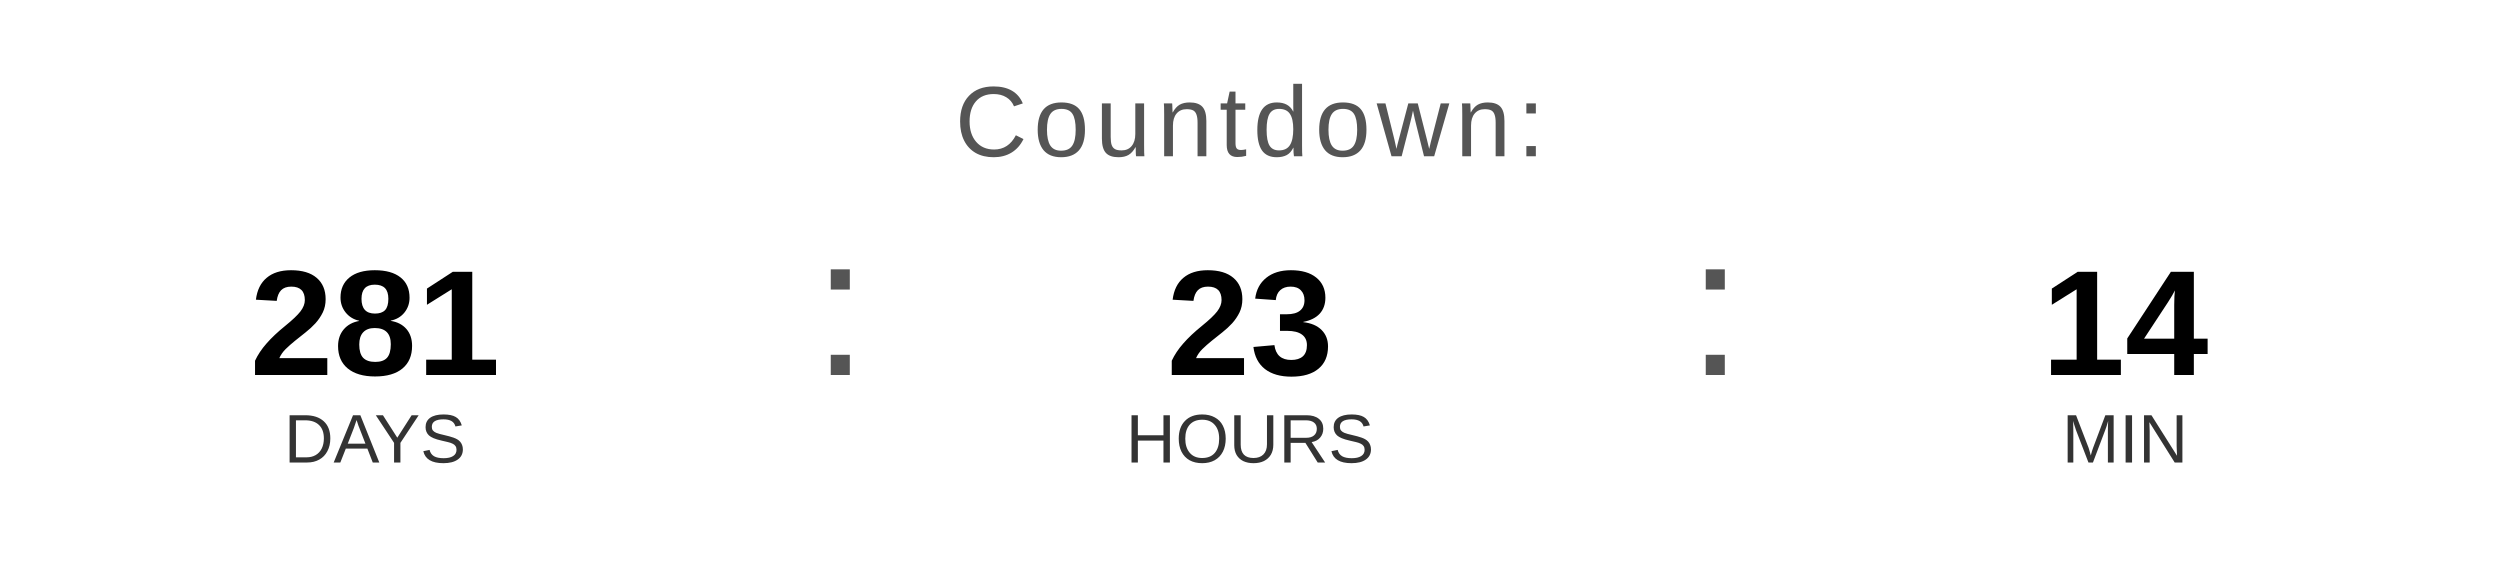
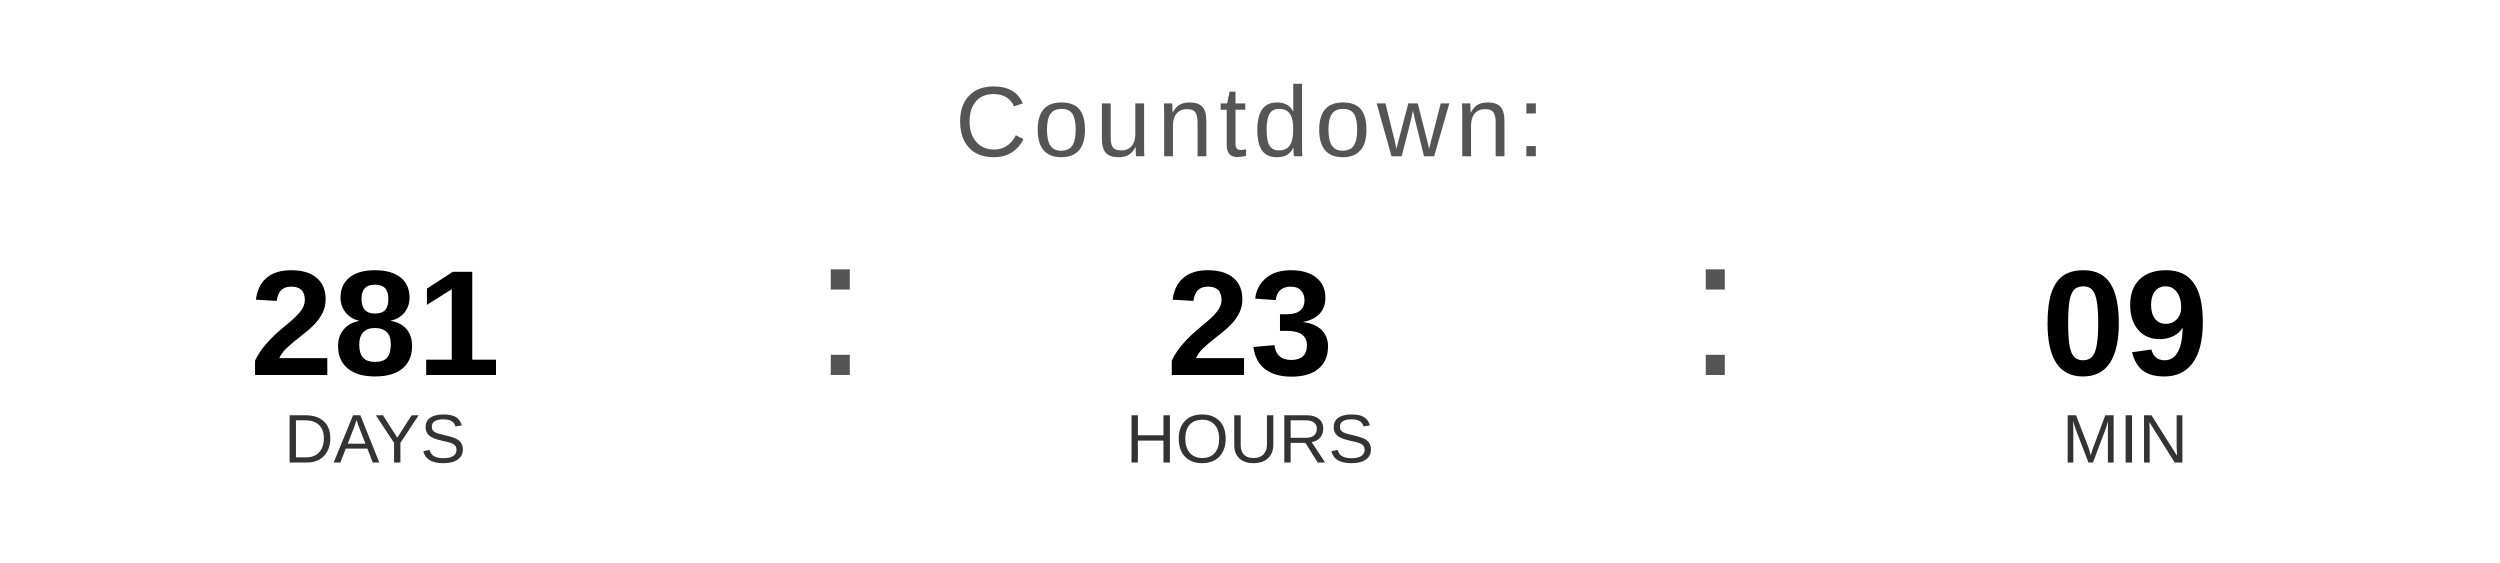
<svg xmlns="http://www.w3.org/2000/svg" width="400" height="90" viewBox="0 0 400 90">
  <text x="200" y="25" font-family="Arial, Helvetica, sans-serif" font-size="16" fill="#555555" text-anchor="middle" letter-spacing="1">
    Countdown:
  </text>
  <text x="60" y="60" font-family="Arial, Helvetica, sans-serif" font-size="24" font-weight="bold" fill="#000000" text-anchor="middle">281</text>
  <text x="60" y="74" font-family="Arial, Helvetica, sans-serif" font-size="11" fill="#333333" text-anchor="middle">DAYS</text>
  <text x="130" y="60" font-family="Arial, sans-serif" font-size="32" fill="#555555">:</text>
  <text x="200" y="60" font-family="Arial, Helvetica, sans-serif" font-size="24" font-weight="bold" fill="#000000" text-anchor="middle">23</text>
  <text x="200" y="74" font-family="Arial, Helvetica, sans-serif" font-size="11" fill="#333333" text-anchor="middle">HOURS</text>
  <text x="270" y="60" font-family="Arial, sans-serif" font-size="32" fill="#555555">:</text>
-   <text x="340" y="60" font-family="Arial, Helvetica, sans-serif" font-size="24" font-weight="bold" fill="#000000" text-anchor="middle">14</text>
+   <text x="340" y="60" font-family="Arial, Helvetica, sans-serif" font-size="24" font-weight="bold" fill="#000000" text-anchor="middle">09</text>
  <text x="340" y="74" font-family="Arial, Helvetica, sans-serif" font-size="11" fill="#333333" text-anchor="middle">MIN</text>
</svg>
